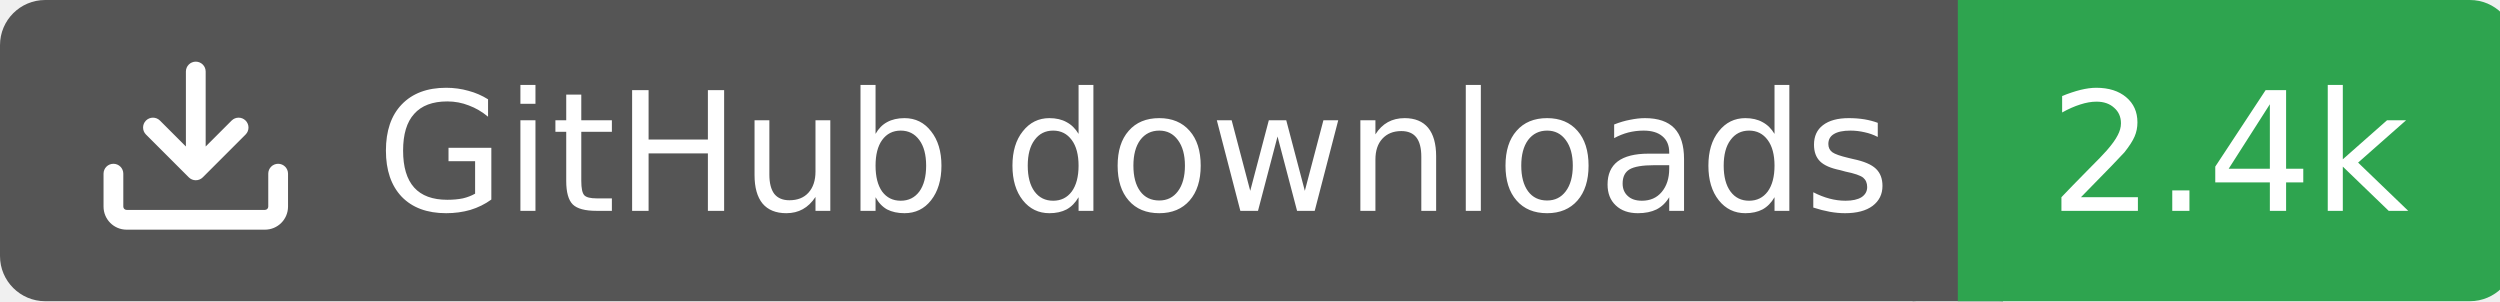
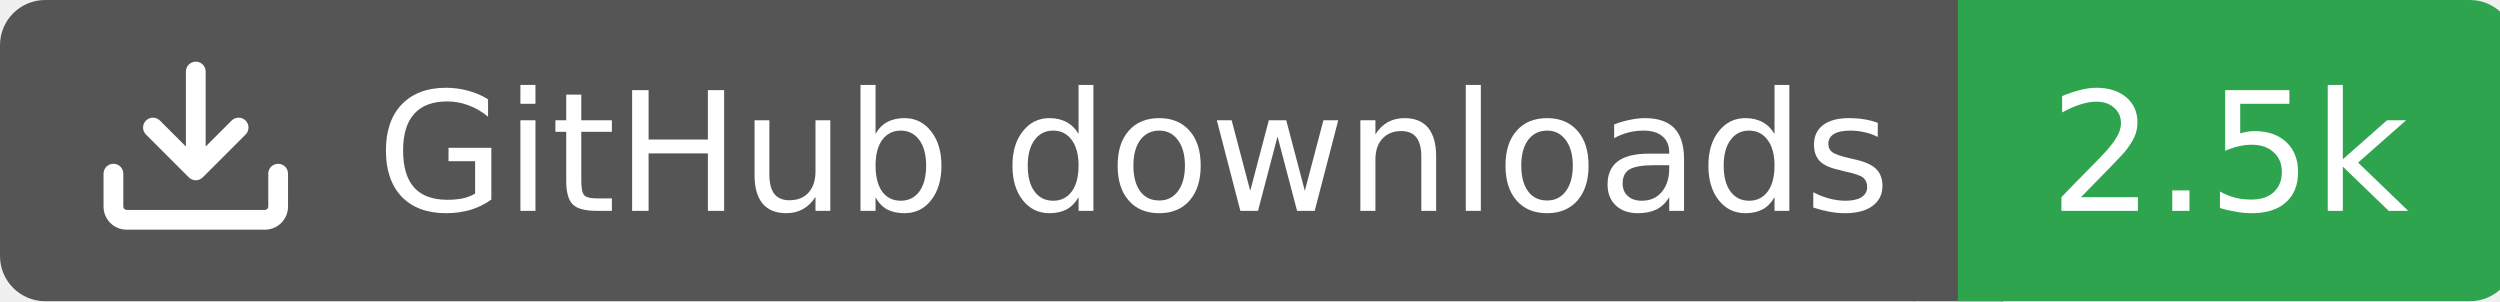
<svg xmlns="http://www.w3.org/2000/svg" width="166" height="20">
  <rect width="130" height="20" rx="3" fill="#555555" />
  <rect x="130" width="37" height="20" rx="3" fill="#2ea44f" />
  <rect x="127" width="6" height="20" fill="#555555" />
  <rect x="130" width="3" height="20" fill="#2ea44f" />
  <g transform="translate(6,3.0) scale(0.875)">
    <path d="M2.75 14A1.75 1.75 0 0 1 1 12.25v-2.5a.75.75 0 0 1 1.5 0v2.5c0 .138.112.25.25.25h10.5a.25.25 0 0 0 .25-.25v-2.5a.75.75 0 0 1 1.5 0v2.5A1.75 1.75 0 0 1 13.25 14ZM7.25 7.689V2a.75.75 0 0 1 1.5 0v5.689l1.97-1.969a.749.749 0 1 1 1.06 1.06l-3.25 3.25a.749.749 0 0 1-1.06 0L4.22 6.78a.749.749 0 1 1 1.06-1.06l1.97 1.969Z" fill="#fff" />
  </g>
  <text x="25" y="14.0" fill="#fff" font-family="Verdana,Geneva,DejaVu Sans,sans-serif" font-size="11" font-weight="normal" font-style="normal">GitHub downloads</text>
-   <text x="148" y="14.0" fill="#fff" font-family="Verdana,Geneva,DejaVu Sans,sans-serif" font-size="11" font-weight="normal" font-style="normal" text-anchor="middle">2.4k</text>
+   <text x="148" y="14.0" fill="#fff" font-family="Verdana,Geneva,DejaVu Sans,sans-serif" font-size="11" font-weight="normal" font-style="normal" text-anchor="middle">2.5k</text>
</svg>
